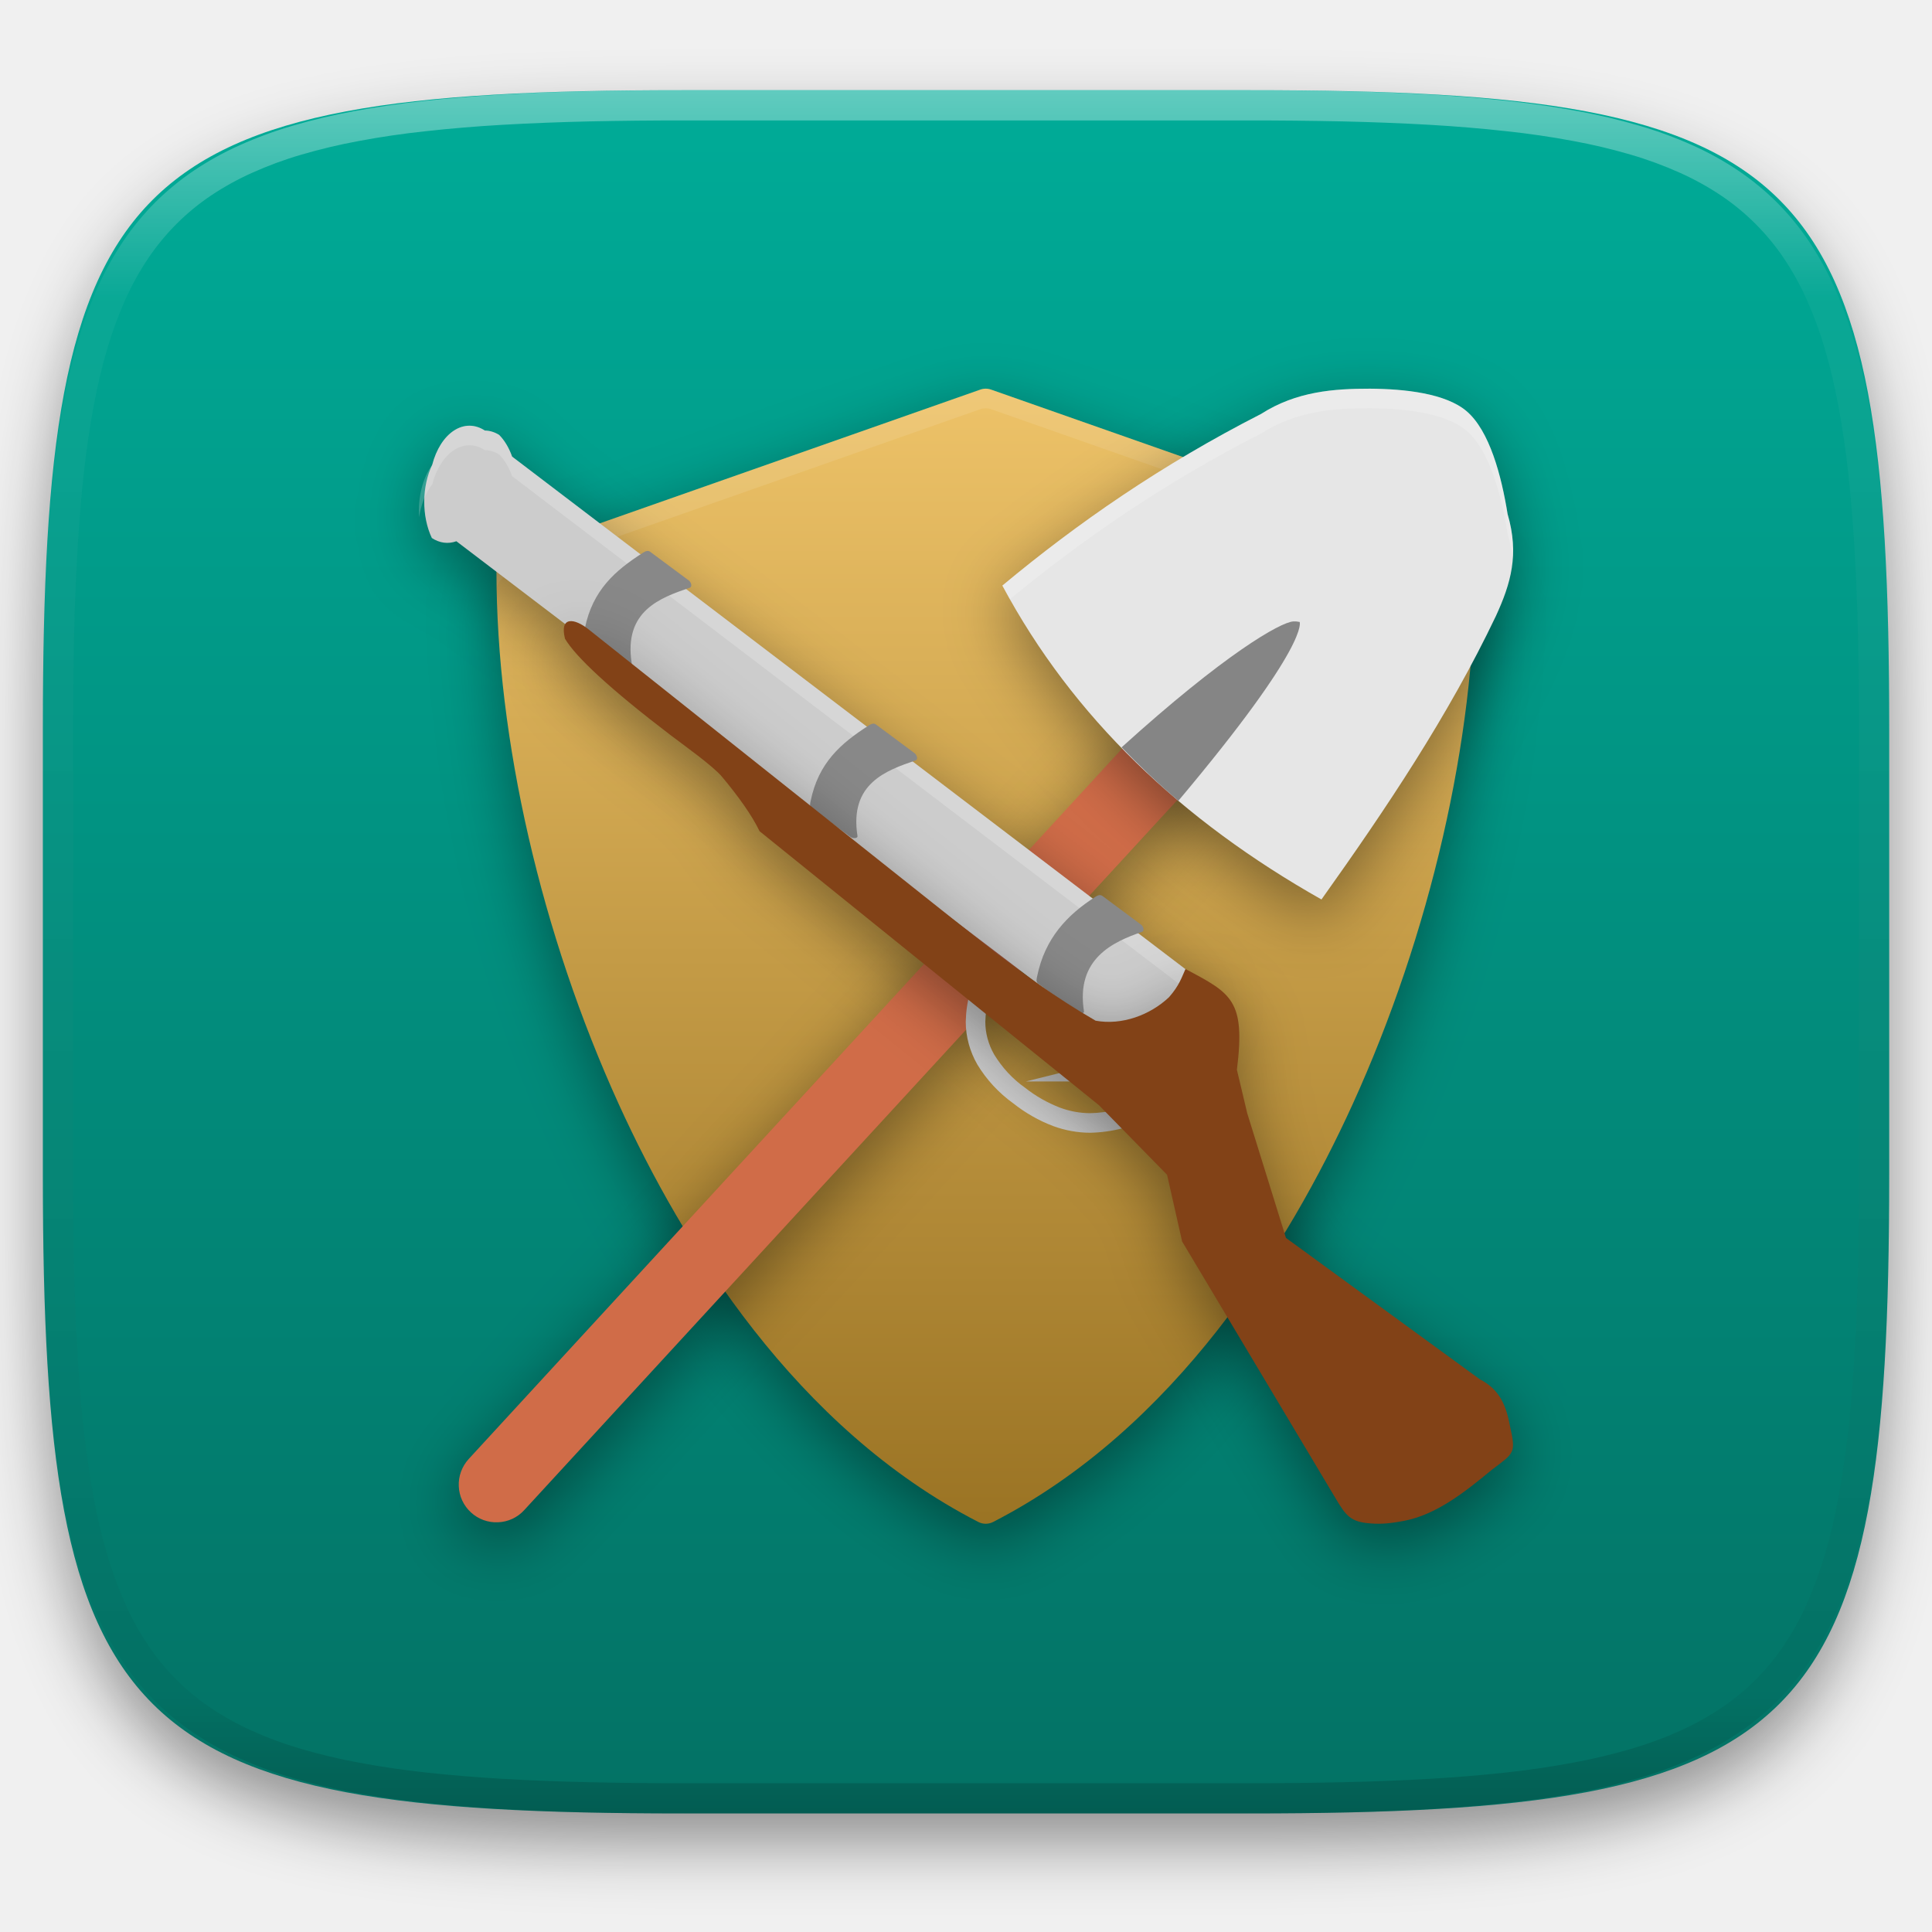
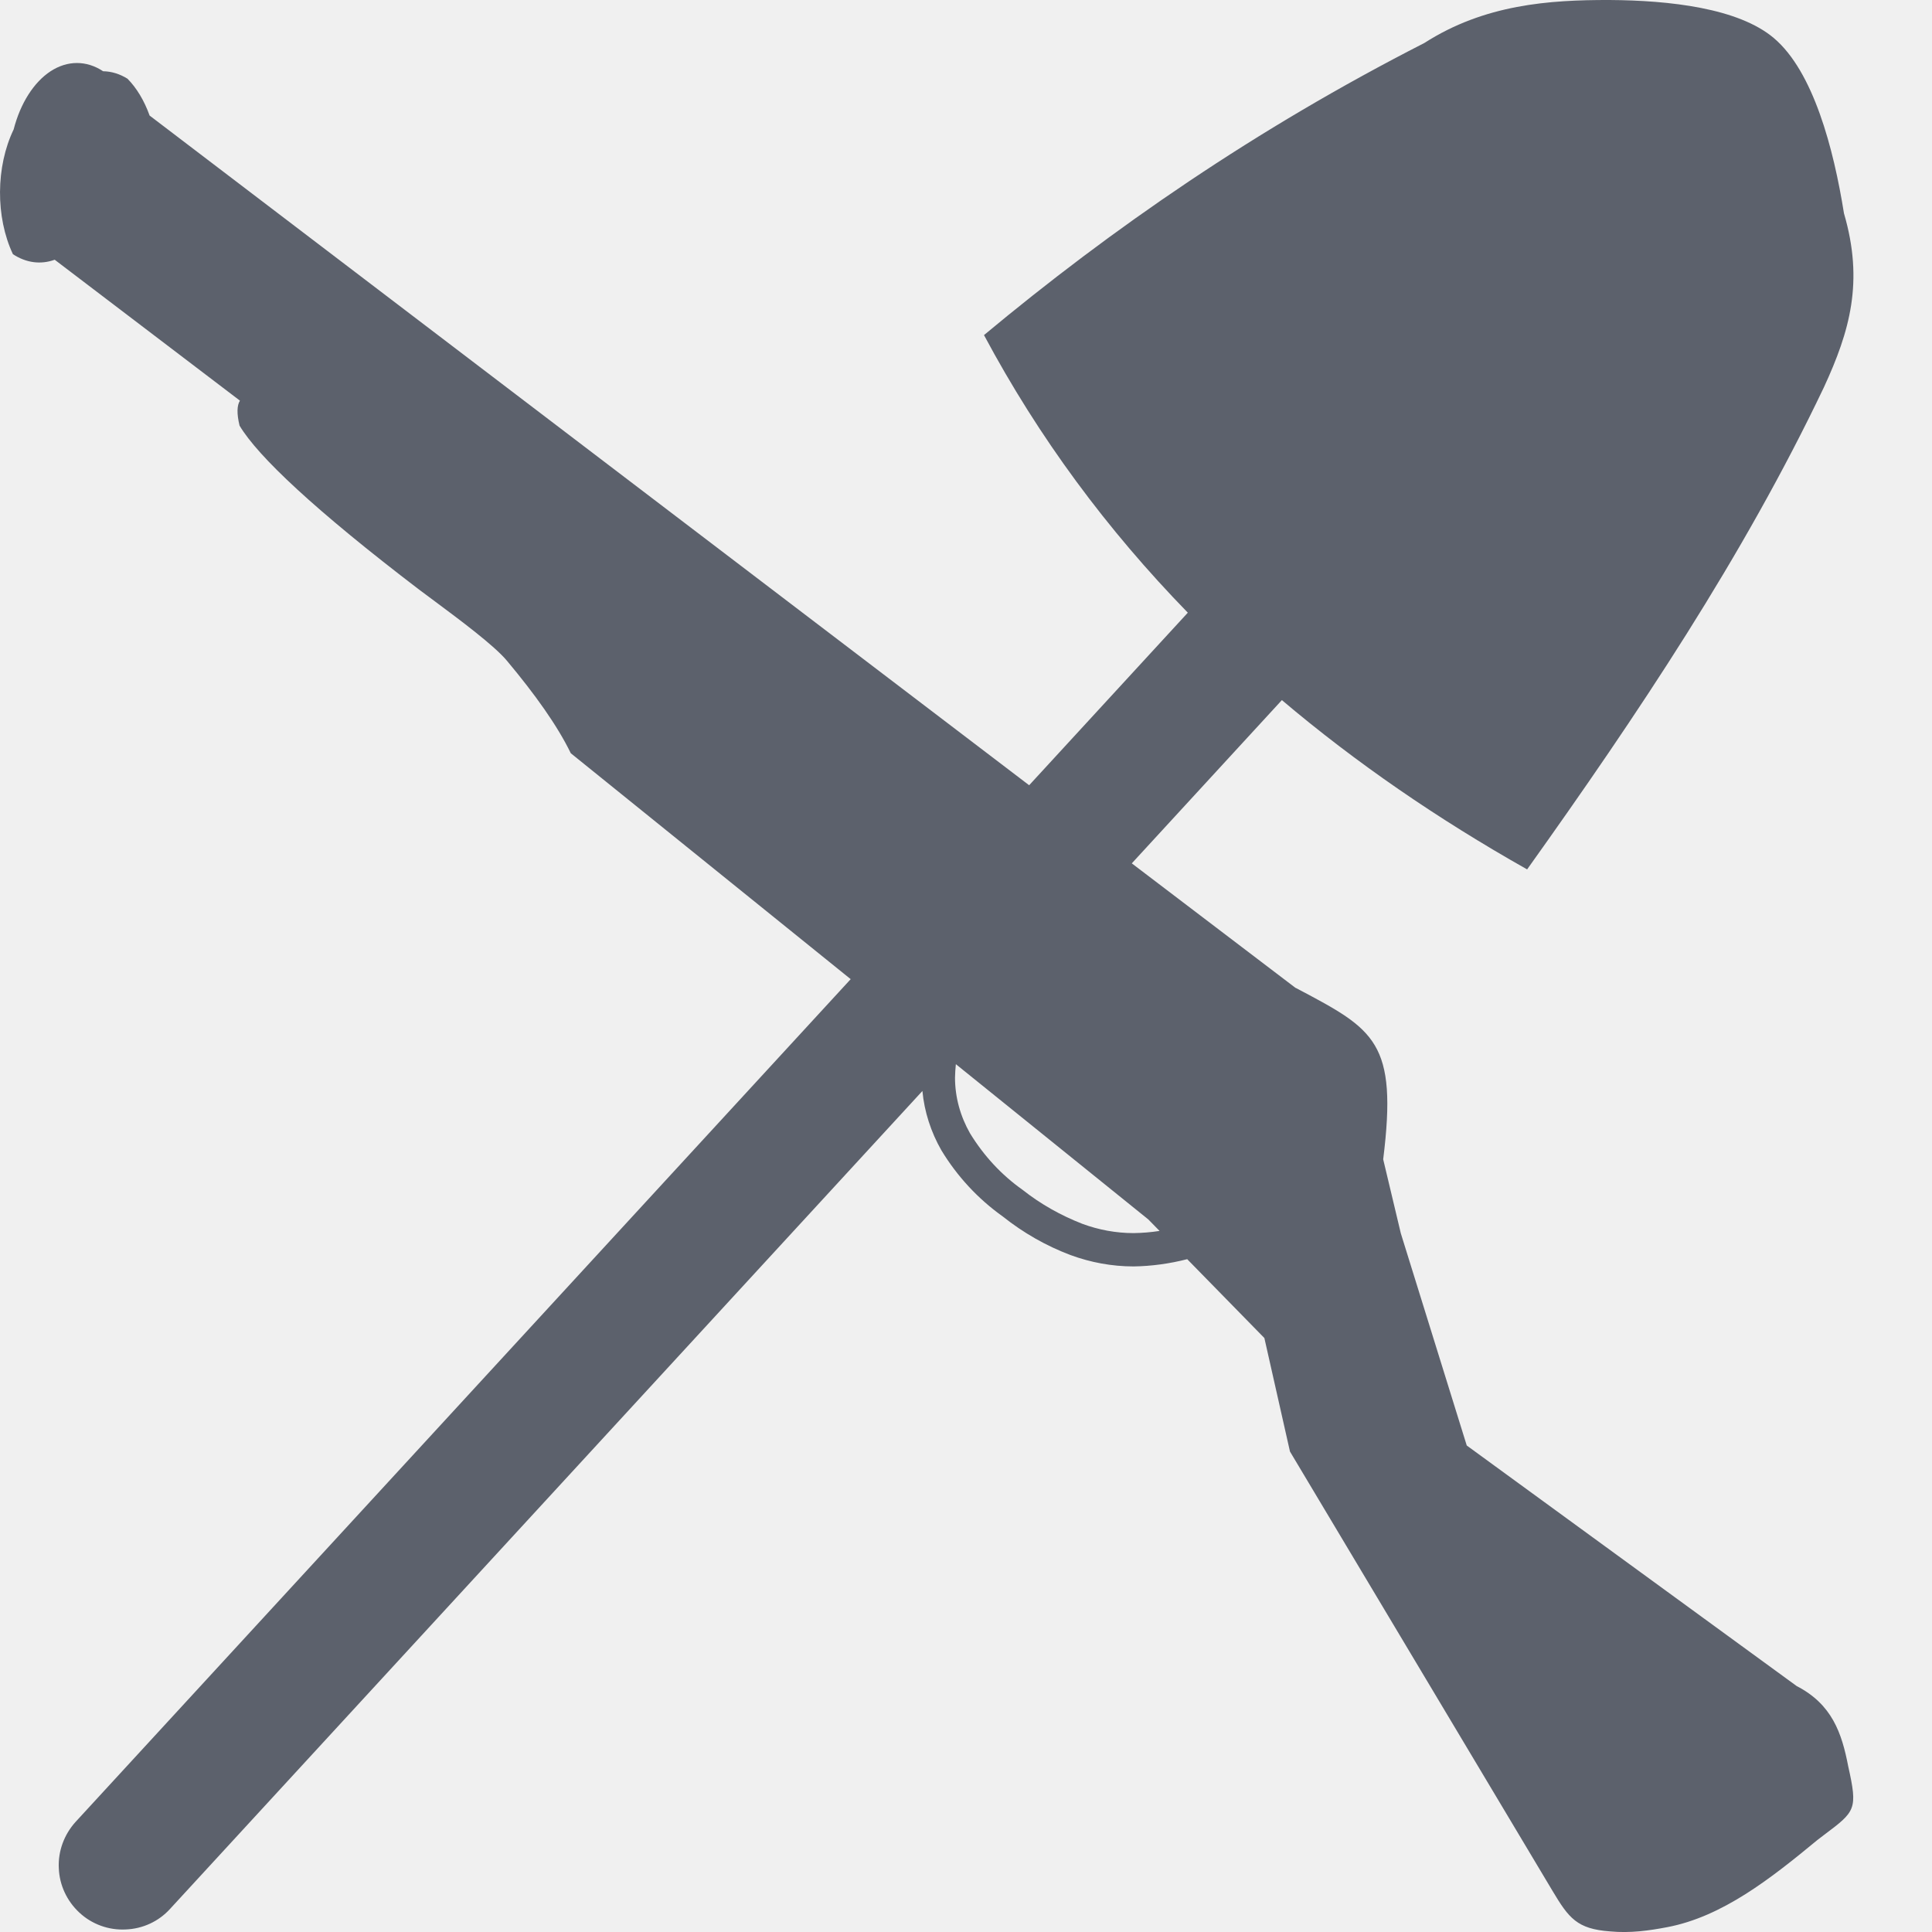
- <svg xmlns="http://www.w3.org/2000/svg" style="isolation:isolate" width="256" height="256" viewBox="0 0 256 256">
+ <svg xmlns="http://www.w3.org/2000/svg" width="16" height="16" viewBox="0 0 16 16" fill="none">
+   <g clip-path="url(#clip0)">
+     <path fill-rule="evenodd" clip-rule="evenodd" d="M14.691 0.316C14.398 0.067 13.826 0.003 13.329 5.63264e-06C12.83 -0.001 12.295 0.036 11.796 0.356C10.396 1.071 9.21 1.892 8.149 2.775C8.603 3.625 9.169 4.388 9.837 5.074L8.523 6.503L1.239 0.957C1.195 0.834 1.132 0.729 1.056 0.652C0.992 0.612 0.923 0.591 0.854 0.59C0.716 0.499 0.559 0.499 0.419 0.59C0.28 0.681 0.169 0.855 0.113 1.072C-0.035 1.379 -0.038 1.798 0.107 2.105C0.216 2.177 0.337 2.193 0.453 2.151L1.987 3.318C1.963 3.356 1.959 3.423 1.984 3.525C2.135 3.779 2.61 4.226 3.471 4.883C3.506 4.909 3.55 4.942 3.6 4.979C3.803 5.13 4.095 5.347 4.199 5.473C4.43 5.749 4.616 6.009 4.727 6.238L7.045 8.109L0.626 15.088C0.532 15.192 0.48 15.329 0.487 15.471C0.492 15.611 0.554 15.744 0.658 15.84C0.761 15.936 0.9 15.986 1.04 15.979C1.182 15.974 1.315 15.912 1.409 15.808L7.639 9.035C7.655 9.207 7.71 9.376 7.796 9.526C7.926 9.741 8.099 9.928 8.304 10.074C8.475 10.21 8.662 10.317 8.866 10.394C9.032 10.455 9.208 10.488 9.388 10.488C9.537 10.486 9.687 10.465 9.832 10.428L10.471 11.081L10.683 12.021L12.857 15.659C12.992 15.885 13.06 15.975 13.334 15.995C13.501 16.011 13.66 15.988 13.807 15.96C14.265 15.873 14.666 15.556 15.051 15.238L15.106 15.196C15.367 15 15.386 14.986 15.306 14.627C15.253 14.352 15.172 14.114 14.879 13.963L12.147 11.971L11.601 10.214L11.455 9.601C11.576 8.629 11.384 8.527 10.751 8.192L10.73 8.181L10.73 8.182L9.373 7.15L10.616 5.798C11.228 6.316 11.906 6.782 12.647 7.2C13.562 5.917 14.435 4.613 15.105 3.207C15.319 2.743 15.437 2.334 15.271 1.767C15.185 1.229 15.017 0.592 14.691 0.316ZM7.909 8.924C7.91 8.887 7.912 8.85 7.916 8.813L9.51 10.099L9.603 10.194C9.532 10.205 9.46 10.211 9.388 10.212C9.242 10.212 9.098 10.185 8.963 10.135C8.786 10.066 8.618 9.972 8.469 9.854C8.293 9.73 8.146 9.57 8.033 9.385C7.953 9.244 7.909 9.087 7.909 8.924Z" fill="#5c616c" />
+   </g>
  <defs>
-     <clipPath id="_clipPath_MMaSWxiaRyDj0BSavXSQhnOmMvxfaWOW">
-       <rect width="256" height="256" />
+     <clipPath id="clip0">
+       <rect width="16" height="16" fill="white" />
    </clipPath>
  </defs>
-   <g clip-path="url(#_clipPath_MMaSWxiaRyDj0BSavXSQhnOmMvxfaWOW)">
-     <defs>
-       <filter id="yisKiDnBuNwfHrQaNYvan4tl2kjWBRty" width="400%" height="400%" x="-200%" y="-200%" color-interpolation-filters="sRGB" filterUnits="objectBoundingBox">
-         <feGaussianBlur in="SourceGraphic" stdDeviation="4.294" />
-         <feOffset dx="0" dy="4" result="pf_100_offsetBlur" />
-         <feFlood flood-opacity=".4" />
-         <feComposite in2="pf_100_offsetBlur" operator="in" result="pf_100_dropShadow" />
-         <feBlend in="SourceGraphic" in2="pf_100_dropShadow" mode="normal" />
-       </filter>
-     </defs>
-     <g filter="url(#yisKiDnBuNwfHrQaNYvan4tl2kjWBRty)">
-       <linearGradient id="_lgradient_287" x1=".5" x2=".5" y1="1" y2="0" gradientTransform="matrix(244.648,0,0,228.338,5.68,11.95)" gradientUnits="userSpaceOnUse">
-         <stop offset="0%" style="stop-color:#037164" />
-         <stop offset="100%" style="stop-color:#00AC98" />
-       </linearGradient>
-       <path fill="url(#_lgradient_287)" d="M 165.689 11.95 C 239.745 11.95 250.328 22.507 250.328 96.494 L 250.328 155.745 C 250.328 229.731 239.745 240.288 165.689 240.288 L 90.319 240.288 C 16.264 240.288 5.68 229.731 5.68 155.745 L 5.68 96.494 C 5.68 22.507 16.264 11.95 90.319 11.95 L 165.689 11.95 Z" />
-     </g>
-     <g opacity=".4">
-       <linearGradient id="_lgradient_288" x1=".517" x2=".517" y1="0" y2="1" gradientTransform="matrix(244.65,0,0,228.34,5.68,11.95)" gradientUnits="userSpaceOnUse">
-         <stop offset="0%" style="stop-color:#FFF" />
-         <stop offset="12.5%" stop-opacity=".098" style="stop-color:#FFF" />
-         <stop offset="92.5%" stop-opacity=".098" style="stop-color:#000" />
-         <stop offset="100%" stop-opacity=".498" style="stop-color:#000" />
-       </linearGradient>
-       <path fill="url(#_lgradient_288)" fill-rule="evenodd" d="M 165.068 11.951 C 169.396 11.941 173.724 11.991 178.052 12.089 C 181.927 12.167 185.803 12.315 189.678 12.541 C 193.131 12.737 196.583 13.022 200.026 13.395 C 203.085 13.73 206.144 14.181 209.174 14.741 C 211.889 15.243 214.574 15.881 217.22 16.657 C 219.62 17.355 221.971 18.219 224.243 19.241 C 226.358 20.184 228.384 21.304 230.302 22.591 C 232.142 23.829 233.863 25.244 235.437 26.806 C 237.001 28.378 238.417 30.088 239.656 31.925 C 240.945 33.841 242.066 35.865 243.02 37.967 C 244.043 40.247 244.909 42.585 245.617 44.972 C 246.394 47.615 247.034 50.297 247.535 53.009 C 248.096 56.035 248.548 59.081 248.883 62.136 C 249.257 65.575 249.542 69.014 249.739 72.462 C 249.965 76.323 250.112 80.194 250.201 84.055 C 250.289 88.378 250.339 92.701 250.329 97.014 L 250.329 155.226 C 250.339 159.549 250.289 163.862 250.201 168.185 C 250.112 172.056 249.965 175.917 249.739 179.778 C 249.542 183.226 249.257 186.675 248.883 190.104 C 248.548 193.159 248.096 196.215 247.535 199.241 C 247.034 201.943 246.394 204.625 245.617 207.268 C 244.909 209.655 244.043 212.003 243.02 214.273 C 242.066 216.385 240.945 218.399 239.656 220.315 C 238.417 222.152 237.001 223.872 235.437 225.434 C 233.863 226.996 232.142 228.411 230.302 229.649 C 228.384 230.936 226.358 232.056 224.243 232.999 C 221.971 234.021 219.62 234.885 217.22 235.593 C 214.574 236.369 211.889 237.007 209.174 237.499 C 206.144 238.068 203.085 238.51 200.026 238.845 C 196.583 239.218 193.131 239.503 189.678 239.699 C 185.803 239.925 181.927 240.073 178.052 240.161 C 173.724 240.249 169.396 240.299 165.068 240.289 L 90.942 240.289 C 86.614 240.299 82.286 240.249 77.958 240.161 C 74.083 240.073 70.207 239.925 66.332 239.699 C 62.879 239.503 59.427 239.218 55.984 238.845 C 52.925 238.51 49.866 238.068 46.836 237.499 C 44.121 237.007 41.436 236.369 38.79 235.593 C 36.39 234.885 34.039 234.021 31.767 232.999 C 29.652 232.056 27.626 230.936 25.708 229.649 C 23.868 228.411 22.147 226.996 20.573 225.434 C 19.009 223.872 17.593 222.152 16.354 220.315 C 15.065 218.399 13.944 216.385 12.99 214.273 C 11.967 212.003 11.101 209.655 10.393 207.268 C 9.616 204.625 8.976 201.943 8.475 199.241 C 7.914 196.215 7.462 193.159 7.127 190.104 C 6.753 186.675 6.468 183.226 6.271 179.778 C 6.045 175.917 5.898 172.056 5.809 168.185 C 5.721 163.862 5.671 159.549 5.681 155.226 L 5.681 97.014 C 5.671 92.701 5.721 88.378 5.809 84.055 C 5.898 80.194 6.045 76.323 6.271 72.462 C 6.468 69.014 6.753 65.575 7.127 62.136 C 7.462 59.081 7.914 56.035 8.475 53.009 C 8.976 50.297 9.616 47.615 10.393 44.972 C 11.101 42.585 11.967 40.247 12.99 37.967 C 13.944 35.865 15.065 33.841 16.354 31.925 C 17.593 30.088 19.009 28.378 20.573 26.806 C 22.147 25.244 23.868 23.829 25.708 22.591 C 27.626 21.304 29.652 20.184 31.767 19.241 C 34.039 18.219 36.39 17.355 38.79 16.657 C 41.436 15.881 44.121 15.243 46.836 14.741 C 49.866 14.181 52.925 13.73 55.984 13.395 C 59.427 13.022 62.879 12.737 66.332 12.541 C 70.207 12.315 74.083 12.167 77.958 12.089 C 82.286 11.991 86.614 11.941 90.942 11.951 L 165.068 11.951 Z M 165.078 15.96 C 169.376 15.95 173.675 15.999 177.973 16.087 C 181.8 16.176 185.626 16.323 189.452 16.539 C 192.836 16.736 196.219 17.011 199.583 17.384 C 202.554 17.699 205.515 18.131 208.446 18.681 C 211.023 19.153 213.58 19.762 216.099 20.499 C 218.322 21.147 220.495 21.953 222.6 22.896 C 224.509 23.751 226.338 24.763 228.069 25.922 C 229.692 27.013 231.207 28.26 232.594 29.646 C 233.981 31.031 235.23 32.544 236.332 34.165 C 237.492 35.894 238.506 37.712 239.361 39.608 C 240.306 41.72 241.112 43.892 241.761 46.102 C 242.509 48.617 243.109 51.162 243.591 53.736 C 244.132 56.664 244.565 59.611 244.889 62.578 C 245.263 65.938 245.539 69.308 245.735 72.688 C 245.952 76.51 246.109 80.322 246.188 84.144 C 246.276 88.437 246.325 92.721 246.325 97.014 C 246.325 97.014 246.325 97.014 246.325 97.014 L 246.325 155.226 C 246.325 155.226 246.325 155.226 246.325 155.226 C 246.325 159.519 246.276 163.803 246.188 168.096 C 246.109 171.918 245.952 175.74 245.735 179.552 C 245.539 182.932 245.263 186.302 244.889 189.672 C 244.565 192.629 244.132 195.576 243.591 198.504 C 243.109 201.078 242.509 203.623 241.761 206.138 C 241.112 208.358 240.306 210.52 239.361 212.632 C 238.506 214.528 237.492 216.356 236.332 218.075 C 235.23 219.706 233.981 221.219 232.594 222.604 C 231.207 223.98 229.692 225.227 228.069 226.318 C 226.338 227.477 224.509 228.489 222.6 229.344 C 220.495 230.297 218.322 231.093 216.099 231.741 C 213.58 232.478 211.023 233.087 208.446 233.559 C 205.515 234.109 202.554 234.541 199.583 234.865 C 196.219 235.229 192.836 235.514 189.452 235.701 C 185.626 235.917 181.8 236.074 177.973 236.153 C 173.675 236.251 169.376 236.29 165.078 236.29 C 165.078 236.29 165.078 236.29 165.068 236.29 L 90.942 236.29 C 90.932 236.29 90.932 236.29 90.932 236.29 C 86.634 236.29 82.335 236.251 78.037 236.153 C 74.21 236.074 70.384 235.917 66.558 235.701 C 63.174 235.514 59.791 235.229 56.427 234.865 C 53.456 234.541 50.495 234.109 47.564 233.559 C 44.987 233.087 42.43 232.478 39.911 231.741 C 37.688 231.093 35.515 230.297 33.41 229.344 C 31.501 228.489 29.672 227.477 27.941 226.318 C 26.318 225.227 24.803 223.98 23.416 222.604 C 22.029 221.219 20.78 219.706 19.678 218.075 C 18.518 216.356 17.504 214.528 16.649 212.632 C 15.704 210.52 14.898 208.358 14.249 206.138 C 13.501 203.623 12.901 201.078 12.419 198.504 C 11.878 195.576 11.445 192.629 11.121 189.672 C 10.747 186.302 10.472 182.932 10.275 179.552 C 10.058 175.74 9.901 171.918 9.822 168.096 C 9.734 163.803 9.685 159.519 9.685 155.226 C 9.685 155.226 9.685 155.226 9.685 155.226 L 9.685 97.014 C 9.685 97.014 9.685 97.014 9.685 97.014 C 9.685 92.721 9.734 88.437 9.822 84.144 C 9.901 80.322 10.058 76.51 10.275 72.688 C 10.472 69.308 10.747 65.938 11.121 62.578 C 11.445 59.611 11.878 56.664 12.419 53.736 C 12.901 51.162 13.501 48.617 14.249 46.102 C 14.898 43.892 15.704 41.72 16.649 39.608 C 17.504 37.712 18.518 35.894 19.678 34.165 C 20.78 32.544 22.029 31.031 23.416 29.646 C 24.803 28.26 26.318 27.013 27.941 25.922 C 29.672 24.763 31.501 23.751 33.41 22.896 C 35.515 21.953 37.688 21.147 39.911 20.499 C 42.43 19.762 44.987 19.153 47.564 18.681 C 50.495 18.131 53.456 17.699 56.427 17.384 C 59.791 17.011 63.174 16.736 66.558 16.539 C 70.384 16.323 74.21 16.176 78.037 16.087 C 82.335 15.999 86.634 15.95 90.932 15.96 C 90.932 15.96 90.932 15.96 90.942 15.96 L 165.068 15.96 C 165.078 15.96 165.078 15.96 165.078 15.96 Z" />
-     </g>
-     <g>
-       <defs>
-         <filter id="fGR9L8R2nHEpAMB1LyLs7K6N0cb3DWYe" width="400%" height="400%" x="-200%" y="-200%" color-interpolation-filters="sRGB" filterUnits="objectBoundingBox">
-           <feGaussianBlur stdDeviation="4.294" />
-         </filter>
-       </defs>
-       <g opacity=".4" filter="url(#fGR9L8R2nHEpAMB1LyLs7K6N0cb3DWYe)">
-         <path d="M 194.009 76.248 L 131.322 54.215 C 130.861 54.053 130.359 54.053 129.898 54.215 L 67.211 76.248 C 66.355 76.549 65.783 77.355 65.783 78.259 C 65.783 100.557 71.703 126.332 82.025 148.976 C 90.398 167.346 105.455 191.85 129.633 204.262 C 129.94 204.419 130.276 204.498 130.613 204.498 C 130.949 204.498 131.285 204.419 131.592 204.262 C 155.769 191.847 170.825 167.344 179.2 148.976 C 189.522 126.331 195.442 100.554 195.442 78.259 C 195.442 77.355 194.869 76.549 194.014 76.248 L 194.009 76.248 Z" />
-       </g>
-       <linearGradient id="_lgradient_289" x1="0" x2="0" y1="0" y2="1" gradientTransform="matrix(129.659,0,0,150.405,65.783,51.501)" gradientUnits="userSpaceOnUse">
-         <stop offset="0%" style="stop-color:#EDC268" />
-         <stop offset="100%" style="stop-color:#9B7424" />
-       </linearGradient>
-       <path fill="url(#_lgradient_289)" d="M 194.009 73.656 L 131.322 51.623 C 130.861 51.461 130.359 51.461 129.898 51.623 L 67.211 73.656 C 66.355 73.956 65.783 74.763 65.783 75.667 C 65.783 97.964 71.703 123.74 82.025 146.384 C 90.398 164.753 105.455 189.257 129.633 201.669 C 129.94 201.827 130.276 201.906 130.613 201.906 C 130.949 201.906 131.285 201.827 131.592 201.669 C 155.769 189.255 170.825 164.751 179.2 146.384 C 189.522 123.738 195.442 97.961 195.442 75.667 C 195.442 74.763 194.869 73.956 194.014 73.656 L 194.009 73.656 Z" />
-       <g opacity=".1">
-         <path fill="#FFF" d="M 130.612 51.501 C 130.373 51.501 130.133 51.542 129.903 51.623 L 67.211 73.655 C 66.356 73.955 65.783 74.766 65.783 75.67 C 65.783 76.374 65.827 77.1 65.854 77.818 C 66.009 77.104 66.502 76.497 67.211 76.248 L 129.903 54.216 C 130.364 54.054 130.861 54.054 131.321 54.216 L 194.014 76.248 C 194.723 76.497 195.216 77.104 195.371 77.818 C 195.398 77.1 195.442 76.374 195.442 75.67 C 195.442 74.766 194.869 73.955 194.014 73.655 L 131.321 51.623 C 131.091 51.542 130.852 51.501 130.612 51.501 Z" />
-       </g>
-       <defs>
-         <filter id="meHMpV5nDLJIdkMwe7L81EyQGvbJgDcd" width="400%" height="400%" x="-200%" y="-200%" color-interpolation-filters="sRGB" filterUnits="objectBoundingBox">
-           <feGaussianBlur stdDeviation="4.294" />
-         </filter>
-       </defs>
-       <g opacity=".4" filter="url(#meHMpV5nDLJIdkMwe7L81EyQGvbJgDcd)">
-         <path d="M 168.416 82.696 C 166.887 82.649 165.416 83.279 164.395 84.418 L 61.964 195.793 C 60.708 197.157 60.275 199.088 60.829 200.858 C 61.382 202.628 62.838 203.968 64.648 204.373 C 66.457 204.779 68.346 204.188 69.602 202.823 L 172.032 91.438 C 173.432 89.952 173.831 87.784 173.051 85.898 C 172.27 84.011 170.456 82.758 168.416 82.696 Z" />
-       </g>
-       <path fill="#D06C48" d="M 69.46 200.1 C 68.57 201.08 67.32 201.66 65.99 201.71 C 64.67 201.77 63.37 201.3 62.4 200.4 C 61.42 199.5 60.84 198.25 60.79 196.93 C 60.73 195.6 61.21 194.31 62.1 193.33 L 164.54 81.96 C 165.43 80.98 166.68 80.4 168.01 80.35 C 169.33 80.29 170.62 80.77 171.6 81.66 C 172.58 82.56 173.16 83.81 173.21 85.13 C 173.27 86.46 172.79 87.75 171.9 88.73 L 69.46 200.1 Z" />
-       <path fill="#CCC" d="M 151.773 145.763 L 152.706 148.175 C 151.41 148.694 150.087 149.134 148.765 149.497 C 147.364 149.861 145.912 150.068 144.46 150.094 C 142.774 150.094 141.115 149.783 139.559 149.212 C 137.64 148.486 135.876 147.475 134.269 146.204 C 132.35 144.83 130.716 143.066 129.497 141.044 C 128.512 139.332 127.967 137.361 127.967 135.391 C 127.993 134.068 128.175 132.771 128.538 131.501 C 128.927 130.152 129.445 128.83 130.042 127.585 L 132.376 128.7 C 131.831 129.841 131.39 131.008 131.027 132.227 C 130.742 133.238 130.586 134.327 130.56 135.391 C 130.56 136.921 130.975 138.399 131.727 139.721 C 132.791 141.459 134.165 142.963 135.825 144.13 C 137.225 145.245 138.807 146.126 140.466 146.775 C 141.737 147.241 143.086 147.501 144.46 147.501 C 145.679 147.475 146.898 147.319 148.064 146.982 C 149.335 146.645 150.554 146.23 151.773 145.763 Z" />
-       <defs>
-         <filter id="aFAcCaPDw2Si8qeB7DRzoqAqvtFNc9Cf" width="400%" height="400%" x="-200%" y="-200%" color-interpolation-filters="sRGB" filterUnits="objectBoundingBox">
-           <feGaussianBlur stdDeviation="4.294" />
-         </filter>
-       </defs>
-       <g opacity=".4" filter="url(#aFAcCaPDw2Si8qeB7DRzoqAqvtFNc9Cf)">
-         <path d="M 64.242 59.642 C 62.94 58.789 61.467 58.789 60.155 59.642 C 58.844 60.495 57.805 62.129 57.274 64.174 C 55.88 67.059 55.858 71 57.22 73.883 C 58.244 74.557 59.383 74.707 60.473 74.312 L 151.542 143.637 L 159.658 132.977 L 67.858 63.095 C 67.447 61.932 66.858 60.945 66.141 60.22 C 65.538 59.846 64.894 59.65 64.242 59.642 L 64.242 59.642 Z" />
-       </g>
-       <path fill="#CCC" d="M 64.242 57.049 C 62.94 56.196 61.467 56.196 60.155 57.049 C 58.844 57.902 57.805 59.536 57.274 61.581 C 55.88 64.466 55.858 68.406 57.22 71.289 C 58.244 71.964 59.383 72.114 60.473 71.718 L 151.542 141.044 L 159.658 130.384 L 67.858 60.502 C 67.447 59.339 66.858 58.352 66.141 57.627 C 65.538 57.253 64.894 57.057 64.242 57.049 L 64.242 57.049 Z" />
-       <g opacity=".2">
-         <path fill="#FFF" d="M 64.243 57.047 C 62.941 56.194 61.468 56.194 60.156 57.047 C 58.844 57.9 57.805 59.535 57.274 61.58 C 56.007 63.337 55.357 65.922 55.527 68.529 C 55.795 66.829 56.407 65.302 57.274 64.173 C 57.805 62.128 58.844 60.493 60.156 59.64 C 61.468 58.787 62.941 58.787 64.243 59.64 C 64.895 59.65 65.539 59.848 66.142 60.223 C 66.859 60.946 67.448 61.932 67.859 63.094 L 158.408 132.026 L 159.659 130.385 L 67.859 60.501 C 67.448 59.339 66.859 58.353 66.142 57.629 C 65.539 57.254 64.895 57.057 64.243 57.047 Z" />
-       </g>
-       <path fill="#888" d="M 86.151 73.115 L 91.278 76.923 C 91.579 77.146 91.76 77.75 91.405 77.872 C 87.555 79.193 82.607 80.908 83.703 87.88 C 83.762 88.25 83.055 88.23 82.754 88.007 L 77.627 84.199 C 77.326 83.975 77.425 83.617 77.5 83.249 C 78.527 78.203 81.495 75.607 85.202 73.241 C 85.518 73.04 85.85 72.891 86.151 73.115 L 86.151 73.115 Z" />
-       <path fill="#888" d="M 116.067 95.999 L 121.194 99.807 C 121.495 100.031 121.676 100.635 121.321 100.757 C 117.471 102.078 112.523 103.793 113.619 110.764 C 113.678 111.135 112.971 111.115 112.67 110.891 L 107.543 107.083 C 107.242 106.859 107.341 106.501 107.416 106.134 C 108.443 101.088 111.411 98.492 115.118 96.126 C 115.434 95.924 115.766 95.775 116.067 95.999 L 116.067 95.999 Z" />
-       <path fill="#888" d="M 146.077 118.718 L 151.204 122.526 C 151.505 122.75 151.686 123.354 151.331 123.476 C 147.481 124.797 142.533 127.03 143.629 134.002 C 143.688 134.372 142.981 134.352 142.68 134.128 L 137.553 130.321 C 137.252 130.097 137.351 129.739 137.426 129.371 C 138.453 124.325 141.421 121.211 145.128 118.845 C 145.444 118.643 145.776 118.494 146.077 118.718 L 146.077 118.718 Z" />
-       <path fill="#CCC" d="M 150.969 139.54 L 150.969 143.3 L 135.928 143.3 L 150.969 139.54 Z" />
-       <defs>
-         <filter id="8p8BJOZ6qkvI8OALkKMwurRQbOD0UubG" width="400%" height="400%" x="-200%" y="-200%" color-interpolation-filters="sRGB" filterUnits="objectBoundingBox">
-           <feGaussianBlur stdDeviation="4.294" />
-         </filter>
-       </defs>
-       <g opacity=".4" filter="url(#8p8BJOZ6qkvI8OALkKMwurRQbOD0UubG)">
-         <path d="M 200.09 191.589 C 200.893 195.188 200.636 195.099 197.692 197.333 C 194.073 200.327 190.308 203.308 186.006 204.121 C 184.621 204.384 183.126 204.599 181.554 204.449 C 178.984 204.266 178.34 203.42 177.068 201.29 L 156.64 167.098 L 154.643 158.255 L 145.611 149.032 L 127.135 134.116 L 100.648 112.732 C 99.608 110.579 97.854 108.141 95.689 105.538 C 94.468 104.07 90.515 101.271 88.839 99.992 C 80.752 93.821 76.284 89.62 74.865 87.228 C 74.11 84.173 76.146 84.521 77.981 85.98 L 132.075 128.986 C 135.976 131.821 139.561 134.577 145.17 137.84 C 148.652 138.48 152.398 137.096 154.909 134.72 C 156.273 133.158 156.562 132.134 157.082 130.994 C 163.189 134.233 165.047 135.111 163.895 144.346 L 165.264 150.107 L 170.398 166.623 L 196.08 185.353 C 198.835 186.765 199.599 189.012 200.09 191.589 Z" />
-       </g>
-       <path fill="#824217" d="M 200.09 188.996 C 200.893 192.596 200.636 192.507 197.692 194.741 C 194.073 197.735 190.308 200.716 186.006 201.529 C 184.621 201.792 183.126 202.006 181.554 201.856 C 178.984 201.673 178.34 200.827 177.068 198.697 L 156.64 164.505 L 154.643 155.663 L 145.611 146.439 L 127.135 131.523 L 100.648 110.139 C 99.608 107.987 97.854 105.548 95.689 102.946 C 94.468 101.477 90.515 98.678 88.839 97.399 C 80.752 91.229 76.284 87.028 74.865 84.635 C 74.11 81.581 76.146 81.928 77.981 83.388 L 132.075 126.393 C 135.976 129.229 139.561 131.985 145.17 135.247 C 148.652 135.887 152.398 134.504 154.909 132.127 C 156.273 130.565 156.562 129.541 157.082 128.402 C 163.189 131.641 165.047 132.519 163.895 141.754 L 165.264 147.514 L 170.398 164.03 L 196.08 182.76 C 198.835 184.173 199.599 186.419 200.09 188.996 L 200.09 188.996 Z" />
-       <defs>
-         <filter id="R1V9IaplydlcK6qDAlgKYLFH0loobslg" width="400%" height="400%" x="-200%" y="-200%" color-interpolation-filters="sRGB" filterUnits="objectBoundingBox">
-           <feGaussianBlur stdDeviation="4.294" />
-         </filter>
-       </defs>
-       <g opacity=".4" filter="url(#R1V9IaplydlcK6qDAlgKYLFH0loobslg)">
-         <path d="M 181.504 54.095 C 186.185 54.12 191.562 54.728 194.314 57.062 C 197.377 59.66 198.956 65.647 199.765 70.707 C 201.325 76.034 200.211 79.884 198.207 84.239 C 191.908 97.455 183.697 109.713 175.1 121.777 C 156.572 111.313 142.175 97.681 132.817 80.185 C 142.792 71.877 153.943 64.159 167.096 57.444 C 171.793 54.432 176.817 54.09 181.504 54.095 Z" />
-       </g>
-       <path fill="#E6E6E6" d="M 181.504 51.502 C 186.185 51.528 191.562 52.135 194.314 54.469 C 197.377 57.067 198.956 63.055 199.765 68.114 C 201.325 73.441 200.211 77.291 198.207 81.646 C 191.908 94.863 183.697 107.12 175.1 119.185 C 156.572 108.72 142.175 95.088 132.817 77.592 C 142.792 69.284 153.943 61.566 167.096 54.851 C 171.793 51.84 176.817 51.497 181.504 51.502 Z" />
-       <path fill="#858585" d="M 171.344 82.346 C 169.654 82.466 162.32 86.611 148.613 99.029 C 150.998 101.484 153.479 103.866 156.139 106.11 C 173.757 85.164 172.205 82.396 172.205 82.396 C 172.146 82.453 171.94 82.303 171.344 82.346 L 171.344 82.346 Z" />
-       <g opacity=".2">
-         <path fill="#FFF" d="M 181.504 51.501 C 176.817 51.496 171.792 51.837 167.094 54.849 C 153.941 61.564 142.791 69.282 132.816 77.59 C 133.141 78.197 133.486 78.79 133.823 79.388 C 143.548 71.389 154.37 63.938 167.094 57.442 C 171.792 54.43 176.817 54.089 181.504 54.094 C 186.184 54.12 191.561 54.728 194.312 57.062 C 197.375 59.66 198.954 65.647 199.762 70.707 C 200.124 71.942 200.329 73.091 200.426 74.191 C 200.583 72.326 200.419 70.353 199.762 68.114 C 198.954 63.054 197.375 57.067 194.312 54.469 C 191.561 52.135 186.184 51.527 181.504 51.501 Z" />
-       </g>
-     </g>
-   </g>
</svg>
